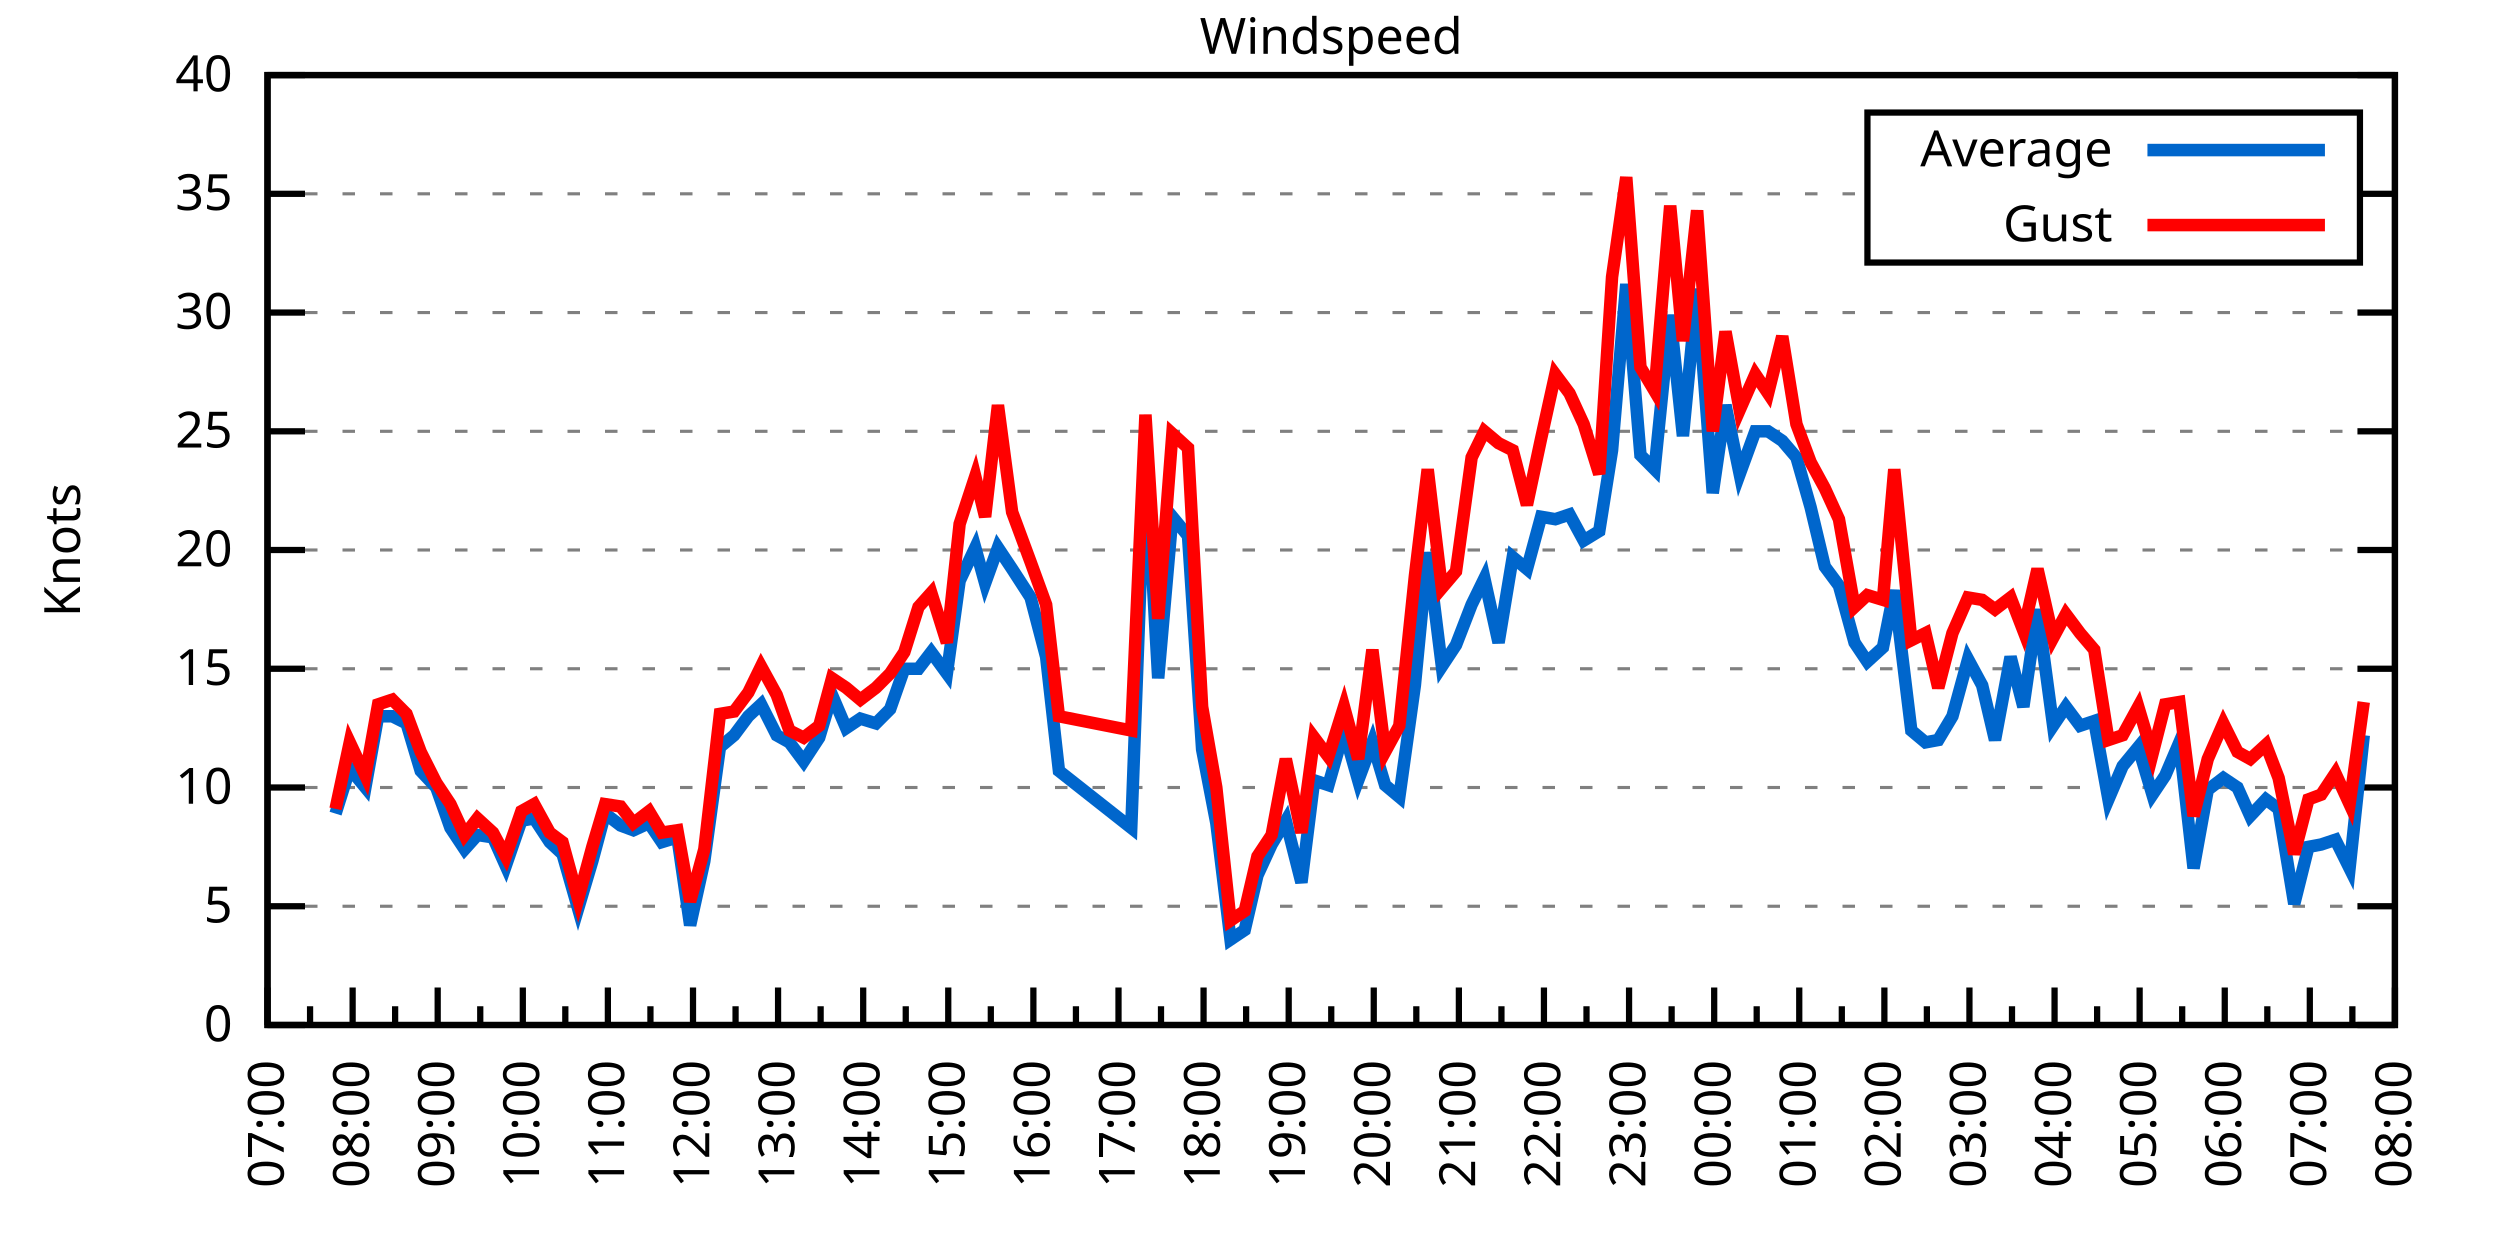
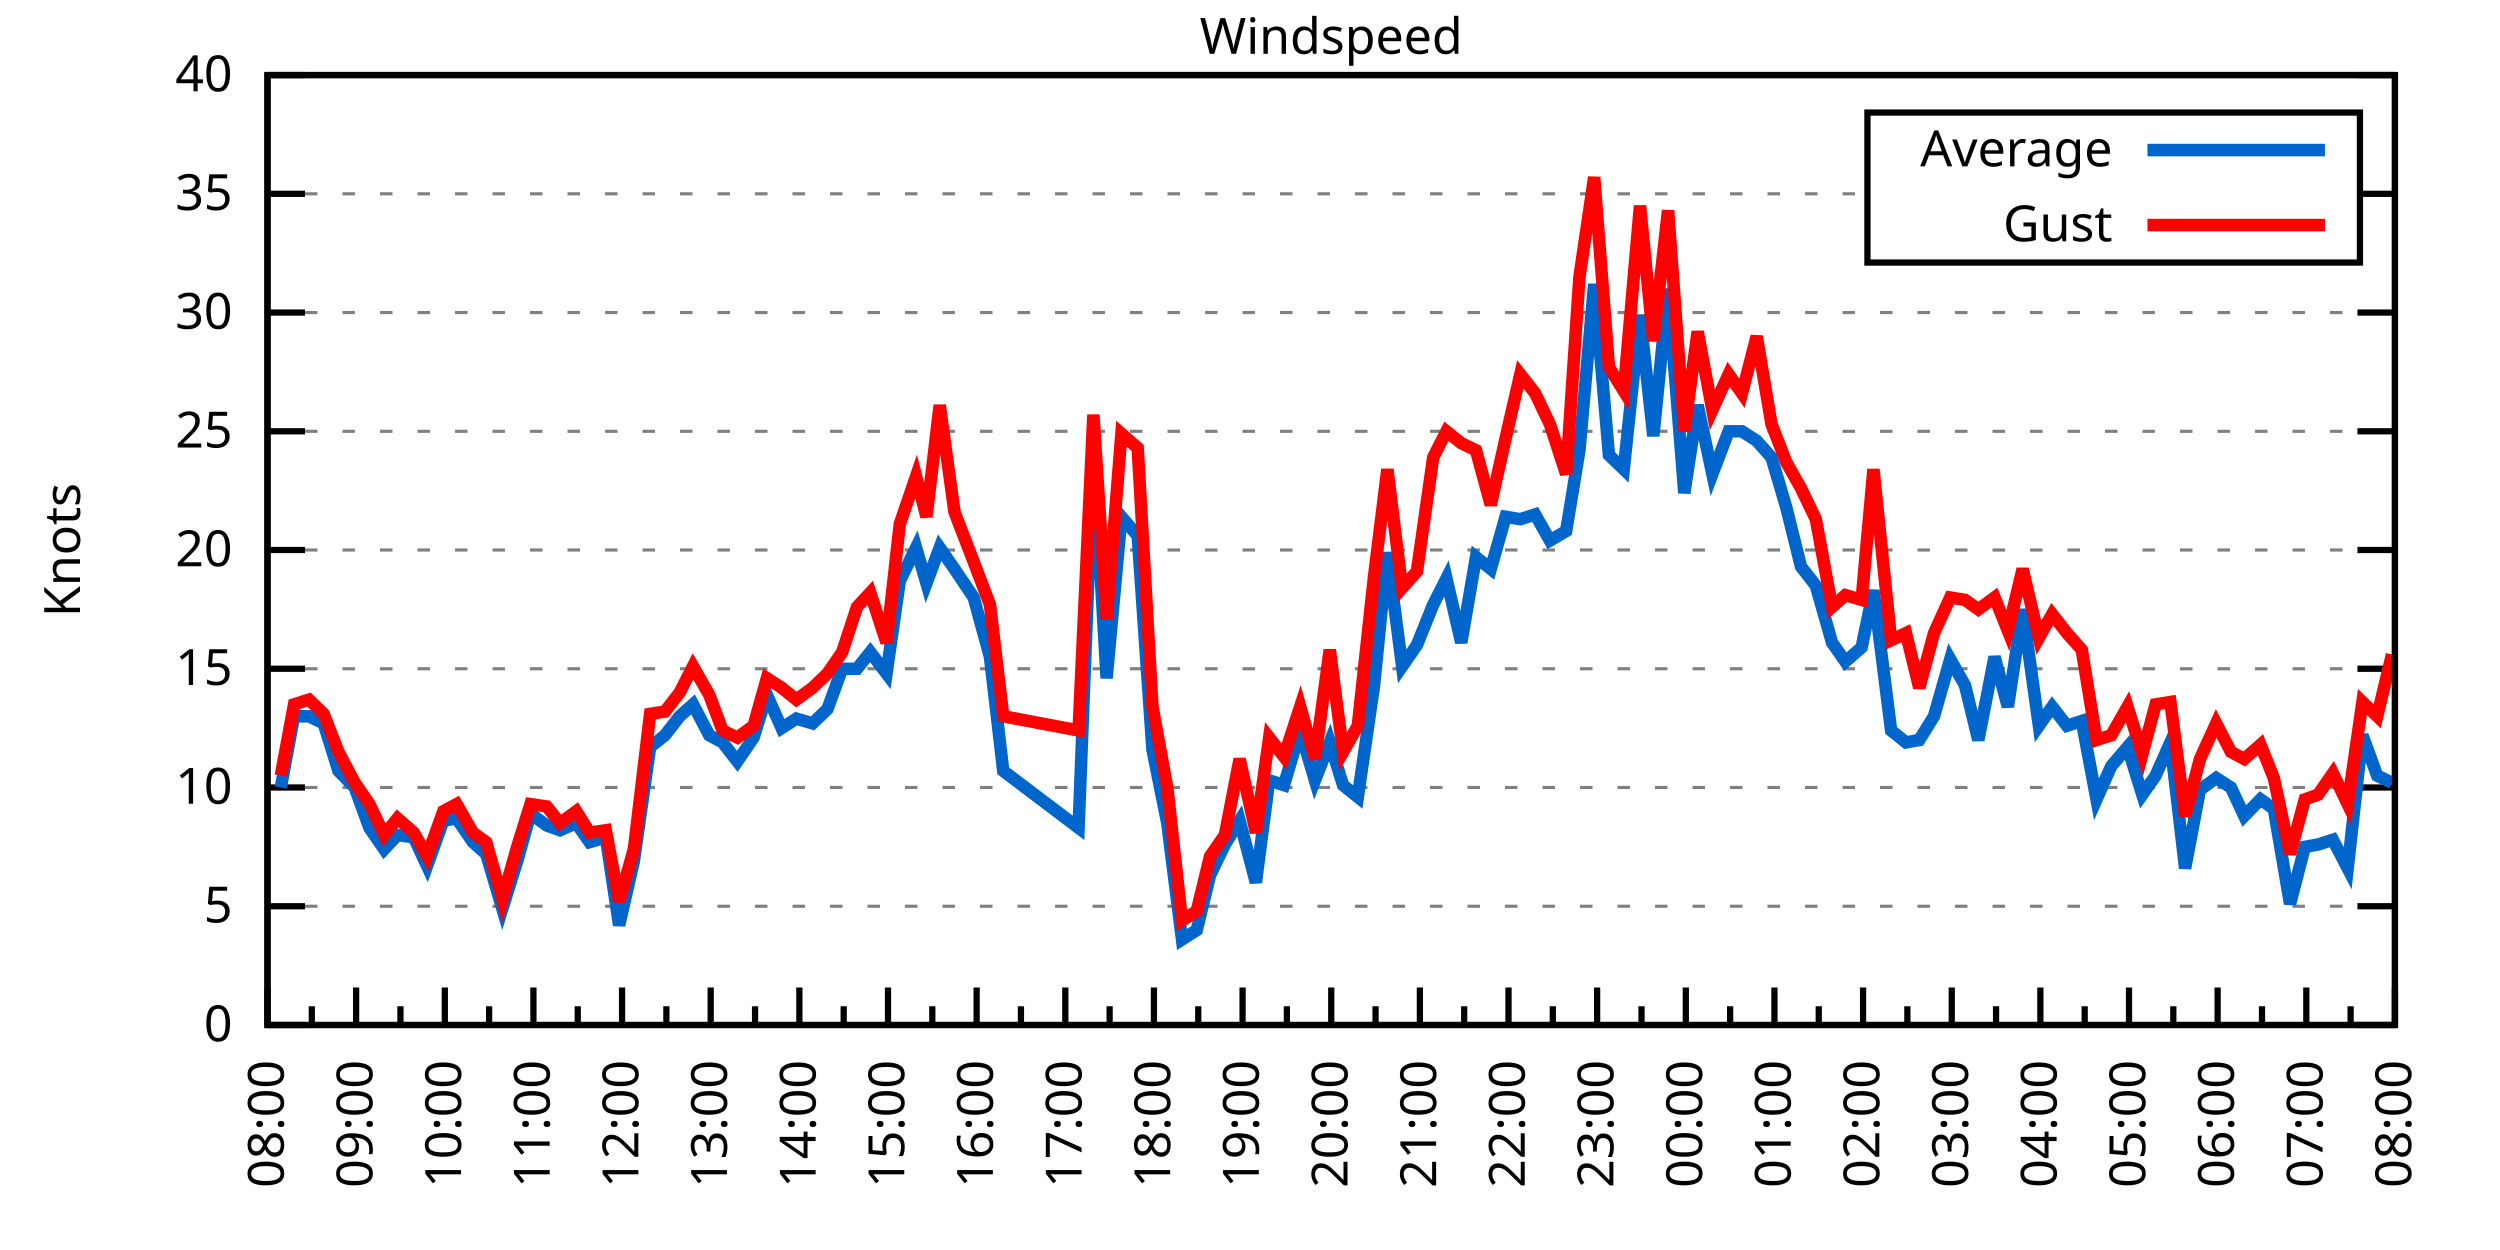
<svg xmlns="http://www.w3.org/2000/svg" xmlns:xlink="http://www.w3.org/1999/xlink" width="400" height="200" viewBox="0 0 400 200">
  <g id="gnuplot_canvas">
    <rect x="0" y="0" width="400" height="200" fill="none" />
    <defs>
      <circle id="gpDot" r="0.5" stroke-width="0.5" stroke="currentColor" />
      <path id="gpPt0" stroke-width="0.333" stroke="currentColor" d="M-1,0 h2 M0,-1 v2" />
      <path id="gpPt1" stroke-width="0.333" stroke="currentColor" d="M-1,-1 L1,1 M1,-1 L-1,1" />
      <path id="gpPt2" stroke-width="0.333" stroke="currentColor" d="M-1,0 L1,0 M0,-1 L0,1 M-1,-1 L1,1 M-1,1 L1,-1" />
      <rect id="gpPt3" stroke-width="0.333" stroke="currentColor" x="-1" y="-1" width="2" height="2" />
      <rect id="gpPt4" stroke-width="0.333" stroke="currentColor" fill="currentColor" x="-1" y="-1" width="2" height="2" />
      <circle id="gpPt5" stroke-width="0.333" stroke="currentColor" cx="0" cy="0" r="1" />
      <use xlink:href="#gpPt5" id="gpPt6" fill="currentColor" stroke="none" />
      <path id="gpPt7" stroke-width="0.333" stroke="currentColor" d="M0,-1.33 L-1.33,0.67 L1.33,0.67 z" />
      <use xlink:href="#gpPt7" id="gpPt8" fill="currentColor" stroke="none" />
      <use xlink:href="#gpPt7" id="gpPt9" stroke="currentColor" transform="rotate(180)" />
      <use xlink:href="#gpPt9" id="gpPt10" fill="currentColor" stroke="none" />
      <use xlink:href="#gpPt3" id="gpPt11" stroke="currentColor" transform="rotate(45)" />
      <use xlink:href="#gpPt11" id="gpPt12" fill="currentColor" stroke="none" />
      <path id="gpPt13" stroke-width="0.333" stroke="currentColor" d="M0,1.330 L1.265,0.411 L0.782,-1.067 L-0.782,-1.076 L-1.265,0.411 z" />
      <use xlink:href="#gpPt13" id="gpPt14" fill="currentColor" stroke="none" />
      <filter id="textbox" filterUnits="objectBoundingBox" x="0" y="0" height="1" width="1">
        <feFlood flood-color="white" flood-opacity="1" result="bgnd" />
        <feComposite in="SourceGraphic" in2="bgnd" operator="atop" />
      </filter>
      <filter id="greybox" filterUnits="objectBoundingBox" x="0" y="0" height="1" width="1">
        <feFlood flood-color="lightgrey" flood-opacity="1" result="grey" />
        <feComposite in="SourceGraphic" in2="grey" operator="atop" />
      </filter>
    </defs>
    <g fill="none" color="white" stroke="currentColor" stroke-width="1.00" stroke-linecap="butt" stroke-linejoin="miter">
</g>
    <g fill="none" color="black" stroke="currentColor" stroke-width="1.00" stroke-linecap="butt" stroke-linejoin="miter">
      <g stroke="none" shape-rendering="crispEdges">
        <polygon fill="rgb(255, 255, 255)" points="42.80,164.00 383.18,164.00 383.18,12.02 42.80,12.02 " />
      </g>
    </g>
    <g fill="none" color="black" stroke="currentColor" stroke-width="1.00" stroke-linecap="butt" stroke-linejoin="miter">
</g>
    <g fill="none" color="black" stroke="black" stroke-width="0.50" stroke-linecap="butt" stroke-linejoin="miter">
</g>
    <g fill="none" color="gray" stroke="currentColor" stroke-width="0.50" stroke-linecap="butt" stroke-linejoin="miter">
      <path stroke="gray" stroke-dasharray="2,4" class="gridline" d="M42.80,164.00 L383.19,164.00  " />
    </g>
    <g fill="none" color="gray" stroke="gray" stroke-width="1.00" stroke-linecap="butt" stroke-linejoin="miter">
</g>
    <g fill="none" color="black" stroke="currentColor" stroke-width="1.00" stroke-linecap="butt" stroke-linejoin="miter">
      <path stroke="black" d="M42.80,164.00 L48.80,164.00 M383.19,164.00 L377.19,164.00  " />
      <g transform="translate(37.20,166.60)" stroke="none" fill="black" font-family="Sans" font-size="8.00" text-anchor="end">
        <text>
          <tspan font-family="Sans"> 0</tspan>
        </text>
      </g>
    </g>
    <g fill="none" color="black" stroke="currentColor" stroke-width="1.00" stroke-linecap="butt" stroke-linejoin="miter">
</g>
    <g fill="none" color="black" stroke="black" stroke-width="0.50" stroke-linecap="butt" stroke-linejoin="miter">
</g>
    <g fill="none" color="gray" stroke="currentColor" stroke-width="0.50" stroke-linecap="butt" stroke-linejoin="miter">
      <path stroke="gray" stroke-dasharray="2,4" class="gridline" d="M42.80,145.00 L383.19,145.00  " />
    </g>
    <g fill="none" color="gray" stroke="gray" stroke-width="1.00" stroke-linecap="butt" stroke-linejoin="miter">
</g>
    <g fill="none" color="black" stroke="currentColor" stroke-width="1.00" stroke-linecap="butt" stroke-linejoin="miter">
      <path stroke="black" d="M42.80,145.00 L48.80,145.00 M383.19,145.00 L377.19,145.00  " />
      <g transform="translate(37.20,147.60)" stroke="none" fill="black" font-family="Sans" font-size="8.00" text-anchor="end">
        <text>
          <tspan font-family="Sans"> 5</tspan>
        </text>
      </g>
    </g>
    <g fill="none" color="black" stroke="currentColor" stroke-width="1.00" stroke-linecap="butt" stroke-linejoin="miter">
</g>
    <g fill="none" color="black" stroke="black" stroke-width="0.50" stroke-linecap="butt" stroke-linejoin="miter">
</g>
    <g fill="none" color="gray" stroke="currentColor" stroke-width="0.50" stroke-linecap="butt" stroke-linejoin="miter">
      <path stroke="gray" stroke-dasharray="2,4" class="gridline" d="M42.80,126.00 L383.19,126.00  " />
    </g>
    <g fill="none" color="gray" stroke="gray" stroke-width="1.00" stroke-linecap="butt" stroke-linejoin="miter">
</g>
    <g fill="none" color="black" stroke="currentColor" stroke-width="1.00" stroke-linecap="butt" stroke-linejoin="miter">
      <path stroke="black" d="M42.80,126.00 L48.80,126.00 M383.19,126.00 L377.19,126.00  " />
      <g transform="translate(37.20,128.60)" stroke="none" fill="black" font-family="Sans" font-size="8.00" text-anchor="end">
        <text>
          <tspan font-family="Sans"> 10</tspan>
        </text>
      </g>
    </g>
    <g fill="none" color="black" stroke="currentColor" stroke-width="1.00" stroke-linecap="butt" stroke-linejoin="miter">
</g>
    <g fill="none" color="black" stroke="black" stroke-width="0.50" stroke-linecap="butt" stroke-linejoin="miter">
</g>
    <g fill="none" color="gray" stroke="currentColor" stroke-width="0.50" stroke-linecap="butt" stroke-linejoin="miter">
      <path stroke="gray" stroke-dasharray="2,4" class="gridline" d="M42.80,107.00 L383.19,107.00  " />
    </g>
    <g fill="none" color="gray" stroke="gray" stroke-width="1.00" stroke-linecap="butt" stroke-linejoin="miter">
</g>
    <g fill="none" color="black" stroke="currentColor" stroke-width="1.00" stroke-linecap="butt" stroke-linejoin="miter">
      <path stroke="black" d="M42.80,107.00 L48.80,107.00 M383.19,107.00 L377.19,107.00  " />
      <g transform="translate(37.20,109.60)" stroke="none" fill="black" font-family="Sans" font-size="8.00" text-anchor="end">
        <text>
          <tspan font-family="Sans"> 15</tspan>
        </text>
      </g>
    </g>
    <g fill="none" color="black" stroke="currentColor" stroke-width="1.00" stroke-linecap="butt" stroke-linejoin="miter">
</g>
    <g fill="none" color="black" stroke="black" stroke-width="0.50" stroke-linecap="butt" stroke-linejoin="miter">
</g>
    <g fill="none" color="gray" stroke="currentColor" stroke-width="0.50" stroke-linecap="butt" stroke-linejoin="miter">
      <path stroke="gray" stroke-dasharray="2,4" class="gridline" d="M42.80,88.00 L383.19,88.00  " />
    </g>
    <g fill="none" color="gray" stroke="gray" stroke-width="1.00" stroke-linecap="butt" stroke-linejoin="miter">
</g>
    <g fill="none" color="black" stroke="currentColor" stroke-width="1.00" stroke-linecap="butt" stroke-linejoin="miter">
      <path stroke="black" d="M42.80,88.00 L48.80,88.00 M383.19,88.00 L377.19,88.00  " />
      <g transform="translate(37.20,90.60)" stroke="none" fill="black" font-family="Sans" font-size="8.00" text-anchor="end">
        <text>
          <tspan font-family="Sans"> 20</tspan>
        </text>
      </g>
    </g>
    <g fill="none" color="black" stroke="currentColor" stroke-width="1.00" stroke-linecap="butt" stroke-linejoin="miter">
</g>
    <g fill="none" color="black" stroke="black" stroke-width="0.50" stroke-linecap="butt" stroke-linejoin="miter">
</g>
    <g fill="none" color="gray" stroke="currentColor" stroke-width="0.50" stroke-linecap="butt" stroke-linejoin="miter">
      <path stroke="gray" stroke-dasharray="2,4" class="gridline" d="M42.80,69.01 L383.19,69.01  " />
    </g>
    <g fill="none" color="gray" stroke="gray" stroke-width="1.00" stroke-linecap="butt" stroke-linejoin="miter">
</g>
    <g fill="none" color="black" stroke="currentColor" stroke-width="1.00" stroke-linecap="butt" stroke-linejoin="miter">
      <path stroke="black" d="M42.80,69.01 L48.80,69.01 M383.19,69.01 L377.19,69.01  " />
      <g transform="translate(37.20,71.61)" stroke="none" fill="black" font-family="Sans" font-size="8.00" text-anchor="end">
        <text>
          <tspan font-family="Sans"> 25</tspan>
        </text>
      </g>
    </g>
    <g fill="none" color="black" stroke="currentColor" stroke-width="1.00" stroke-linecap="butt" stroke-linejoin="miter">
</g>
    <g fill="none" color="black" stroke="black" stroke-width="0.50" stroke-linecap="butt" stroke-linejoin="miter">
</g>
    <g fill="none" color="gray" stroke="currentColor" stroke-width="0.50" stroke-linecap="butt" stroke-linejoin="miter">
      <path stroke="gray" stroke-dasharray="2,4" class="gridline" d="M42.80,50.01 L383.19,50.01  " />
    </g>
    <g fill="none" color="gray" stroke="gray" stroke-width="1.00" stroke-linecap="butt" stroke-linejoin="miter">
</g>
    <g fill="none" color="black" stroke="currentColor" stroke-width="1.00" stroke-linecap="butt" stroke-linejoin="miter">
      <path stroke="black" d="M42.80,50.01 L48.80,50.01 M383.19,50.01 L377.19,50.01  " />
      <g transform="translate(37.20,52.61)" stroke="none" fill="black" font-family="Sans" font-size="8.00" text-anchor="end">
        <text>
          <tspan font-family="Sans"> 30</tspan>
        </text>
      </g>
    </g>
    <g fill="none" color="black" stroke="currentColor" stroke-width="1.00" stroke-linecap="butt" stroke-linejoin="miter">
</g>
    <g fill="none" color="black" stroke="black" stroke-width="0.50" stroke-linecap="butt" stroke-linejoin="miter">
</g>
    <g fill="none" color="gray" stroke="currentColor" stroke-width="0.50" stroke-linecap="butt" stroke-linejoin="miter">
      <path stroke="gray" stroke-dasharray="2,4" class="gridline" d="M42.80,31.01 L298.79,31.01 M377.59,31.01 L383.19,31.01  " />
    </g>
    <g fill="none" color="gray" stroke="gray" stroke-width="1.00" stroke-linecap="butt" stroke-linejoin="miter">
</g>
    <g fill="none" color="black" stroke="currentColor" stroke-width="1.00" stroke-linecap="butt" stroke-linejoin="miter">
      <path stroke="black" d="M42.80,31.01 L48.80,31.01 M383.19,31.01 L377.19,31.01  " />
      <g transform="translate(37.20,33.61)" stroke="none" fill="black" font-family="Sans" font-size="8.00" text-anchor="end">
        <text>
          <tspan font-family="Sans"> 35</tspan>
        </text>
      </g>
    </g>
    <g fill="none" color="black" stroke="currentColor" stroke-width="1.00" stroke-linecap="butt" stroke-linejoin="miter">
</g>
    <g fill="none" color="black" stroke="black" stroke-width="0.50" stroke-linecap="butt" stroke-linejoin="miter">
</g>
    <g fill="none" color="gray" stroke="currentColor" stroke-width="0.50" stroke-linecap="butt" stroke-linejoin="miter">
      <path stroke="gray" stroke-dasharray="2,4" class="gridline" d="M42.80,12.01 L383.19,12.01  " />
    </g>
    <g fill="none" color="gray" stroke="gray" stroke-width="1.00" stroke-linecap="butt" stroke-linejoin="miter">
</g>
    <g fill="none" color="black" stroke="currentColor" stroke-width="1.00" stroke-linecap="butt" stroke-linejoin="miter">
      <path stroke="black" d="M42.80,12.01 L48.80,12.01 M383.19,12.01 L377.19,12.01  " />
      <g transform="translate(37.20,14.61)" stroke="none" fill="black" font-family="Sans" font-size="8.00" text-anchor="end">
        <text>
          <tspan font-family="Sans"> 40</tspan>
        </text>
      </g>
    </g>
    <g fill="none" color="black" stroke="currentColor" stroke-width="1.00" stroke-linecap="butt" stroke-linejoin="miter">
      <path stroke="black" d="M42.80,164.00 L42.80,158.00  " />
      <g transform="translate(45.40,169.60) rotate(270)" stroke="none" fill="black" font-family="Sans" font-size="8.00" text-anchor="end">
        <text>
+           <tspan font-family="Sans">08:00</tspan>
+         </text>
+       </g>
+     </g>
+     <g fill="none" color="black" stroke="currentColor" stroke-width="1.00" stroke-linecap="butt" stroke-linejoin="miter">
+       <path stroke="black" d="M49.89,164.00 L49.89,161.00 M56.98,164.00 L56.98,158.00  " />
+       <g transform="translate(59.58,169.60) rotate(270)" stroke="none" fill="black" font-family="Sans" font-size="8.00" text-anchor="end">
+         <text>
+           <tspan font-family="Sans">09:00</tspan>
+         </text>
+       </g>
+     </g>
+     <g fill="none" color="black" stroke="currentColor" stroke-width="1.00" stroke-linecap="butt" stroke-linejoin="miter">
+       <path stroke="black" d="M64.07,164.00 L64.07,161.00 M71.17,164.00 L71.17,158.00  " />
+       <g transform="translate(73.77,169.60) rotate(270)" stroke="none" fill="black" font-family="Sans" font-size="8.00" text-anchor="end">
+         <text>
+           <tspan font-family="Sans">10:00</tspan>
+         </text>
+       </g>
+     </g>
+     <g fill="none" color="black" stroke="currentColor" stroke-width="1.00" stroke-linecap="butt" stroke-linejoin="miter">
+       <path stroke="black" d="M78.26,164.00 L78.26,161.00 M85.35,164.00 L85.35,158.00  " />
+       <g transform="translate(87.95,169.60) rotate(270)" stroke="none" fill="black" font-family="Sans" font-size="8.00" text-anchor="end">
+         <text>
+           <tspan font-family="Sans">11:00</tspan>
+         </text>
+       </g>
+     </g>
+     <g fill="none" color="black" stroke="currentColor" stroke-width="1.00" stroke-linecap="butt" stroke-linejoin="miter">
+       <path stroke="black" d="M92.44,164.00 L92.44,161.00 M99.53,164.00 L99.53,158.00  " />
+       <g transform="translate(102.13,169.60) rotate(270)" stroke="none" fill="black" font-family="Sans" font-size="8.00" text-anchor="end">
+         <text>
+           <tspan font-family="Sans">12:00</tspan>
+         </text>
+       </g>
+     </g>
+     <g fill="none" color="black" stroke="currentColor" stroke-width="1.00" stroke-linecap="butt" stroke-linejoin="miter">
+       <path stroke="black" d="M106.62,164.00 L106.62,161.00 M113.71,164.00 L113.71,158.00  " />
+       <g transform="translate(116.31,169.60) rotate(270)" stroke="none" fill="black" font-family="Sans" font-size="8.00" text-anchor="end">
+         <text>
+           <tspan font-family="Sans">13:00</tspan>
+         </text>
+       </g>
+     </g>
+     <g fill="none" color="black" stroke="currentColor" stroke-width="1.00" stroke-linecap="butt" stroke-linejoin="miter">
+       <path stroke="black" d="M120.81,164.00 L120.81,161.00 M127.90,164.00 L127.90,158.00  " />
+       <g transform="translate(130.50,169.60) rotate(270)" stroke="none" fill="black" font-family="Sans" font-size="8.00" text-anchor="end">
+         <text>
+           <tspan font-family="Sans">14:00</tspan>
+         </text>
+       </g>
+     </g>
+     <g fill="none" color="black" stroke="currentColor" stroke-width="1.00" stroke-linecap="butt" stroke-linejoin="miter">
+       <path stroke="black" d="M134.99,164.00 L134.99,161.00 M142.08,164.00 L142.08,158.00  " />
+       <g transform="translate(144.68,169.60) rotate(270)" stroke="none" fill="black" font-family="Sans" font-size="8.00" text-anchor="end">
+         <text>
+           <tspan font-family="Sans">15:00</tspan>
+         </text>
+       </g>
+     </g>
+     <g fill="none" color="black" stroke="currentColor" stroke-width="1.00" stroke-linecap="butt" stroke-linejoin="miter">
+       <path stroke="black" d="M149.17,164.00 L149.17,161.00 M156.26,164.00 L156.26,158.00  " />
+       <g transform="translate(158.86,169.60) rotate(270)" stroke="none" fill="black" font-family="Sans" font-size="8.00" text-anchor="end">
+         <text>
+           <tspan font-family="Sans">16:00</tspan>
+         </text>
+       </g>
+     </g>
+     <g fill="none" color="black" stroke="currentColor" stroke-width="1.00" stroke-linecap="butt" stroke-linejoin="miter">
+       <path stroke="black" d="M163.35,164.00 L163.35,161.00 M170.45,164.00 L170.45,158.00  " />
+       <g transform="translate(173.05,169.60) rotate(270)" stroke="none" fill="black" font-family="Sans" font-size="8.00" text-anchor="end">
+         <text>
+           <tspan font-family="Sans">17:00</tspan>
+         </text>
+       </g>
+     </g>
+     <g fill="none" color="black" stroke="currentColor" stroke-width="1.00" stroke-linecap="butt" stroke-linejoin="miter">
+       <path stroke="black" d="M177.54,164.00 L177.54,161.00 M184.63,164.00 L184.63,158.00  " />
+       <g transform="translate(187.23,169.60) rotate(270)" stroke="none" fill="black" font-family="Sans" font-size="8.00" text-anchor="end">
+         <text>
+           <tspan font-family="Sans">18:00</tspan>
+         </text>
+       </g>
+     </g>
+     <g fill="none" color="black" stroke="currentColor" stroke-width="1.00" stroke-linecap="butt" stroke-linejoin="miter">
+       <path stroke="black" d="M191.72,164.00 L191.72,161.00 M198.81,164.00 L198.81,158.00  " />
+       <g transform="translate(201.41,169.60) rotate(270)" stroke="none" fill="black" font-family="Sans" font-size="8.00" text-anchor="end">
+         <text>
+           <tspan font-family="Sans">19:00</tspan>
+         </text>
+       </g>
+     </g>
+     <g fill="none" color="black" stroke="currentColor" stroke-width="1.00" stroke-linecap="butt" stroke-linejoin="miter">
+       <path stroke="black" d="M205.90,164.00 L205.90,161.00 M213.00,164.00 L213.00,158.00  " />
+       <g transform="translate(215.60,169.60) rotate(270)" stroke="none" fill="black" font-family="Sans" font-size="8.00" text-anchor="end">
+         <text>
+           <tspan font-family="Sans">20:00</tspan>
+         </text>
+       </g>
+     </g>
+     <g fill="none" color="black" stroke="currentColor" stroke-width="1.00" stroke-linecap="butt" stroke-linejoin="miter">
+       <path stroke="black" d="M220.09,164.00 L220.09,161.00 M227.18,164.00 L227.18,158.00  " />
+       <g transform="translate(229.78,169.60) rotate(270)" stroke="none" fill="black" font-family="Sans" font-size="8.00" text-anchor="end">
+         <text>
+           <tspan font-family="Sans">21:00</tspan>
+         </text>
+       </g>
+     </g>
+     <g fill="none" color="black" stroke="currentColor" stroke-width="1.00" stroke-linecap="butt" stroke-linejoin="miter">
+       <path stroke="black" d="M234.27,164.00 L234.27,161.00 M241.36,164.00 L241.36,158.00  " />
+       <g transform="translate(243.96,169.60) rotate(270)" stroke="none" fill="black" font-family="Sans" font-size="8.00" text-anchor="end">
+         <text>
+           <tspan font-family="Sans">22:00</tspan>
+         </text>
+       </g>
+     </g>
+     <g fill="none" color="black" stroke="currentColor" stroke-width="1.00" stroke-linecap="butt" stroke-linejoin="miter">
+       <path stroke="black" d="M248.45,164.00 L248.45,161.00 M255.54,164.00 L255.54,158.00  " />
+       <g transform="translate(258.14,169.60) rotate(270)" stroke="none" fill="black" font-family="Sans" font-size="8.00" text-anchor="end">
+         <text>
+           <tspan font-family="Sans">23:00</tspan>
+         </text>
+       </g>
+     </g>
+     <g fill="none" color="black" stroke="currentColor" stroke-width="1.00" stroke-linecap="butt" stroke-linejoin="miter">
+       <path stroke="black" d="M262.64,164.00 L262.64,161.00 M269.73,164.00 L269.73,158.00  " />
+       <g transform="translate(272.33,169.60) rotate(270)" stroke="none" fill="black" font-family="Sans" font-size="8.00" text-anchor="end">
+         <text>
+           <tspan font-family="Sans">00:00</tspan>
+         </text>
+       </g>
+     </g>
+     <g fill="none" color="black" stroke="currentColor" stroke-width="1.00" stroke-linecap="butt" stroke-linejoin="miter">
+       <path stroke="black" d="M276.82,164.00 L276.82,161.00 M283.91,164.00 L283.91,158.00  " />
+       <g transform="translate(286.51,169.60) rotate(270)" stroke="none" fill="black" font-family="Sans" font-size="8.00" text-anchor="end">
+         <text>
+           <tspan font-family="Sans">01:00</tspan>
+         </text>
+       </g>
+     </g>
+     <g fill="none" color="black" stroke="currentColor" stroke-width="1.00" stroke-linecap="butt" stroke-linejoin="miter">
+       <path stroke="black" d="M291.00,164.00 L291.00,161.00 M298.09,164.00 L298.09,158.00  " />
+       <g transform="translate(300.69,169.60) rotate(270)" stroke="none" fill="black" font-family="Sans" font-size="8.00" text-anchor="end">
+         <text>
+           <tspan font-family="Sans">02:00</tspan>
+         </text>
+       </g>
+     </g>
+     <g fill="none" color="black" stroke="currentColor" stroke-width="1.00" stroke-linecap="butt" stroke-linejoin="miter">
+       <path stroke="black" d="M305.18,164.00 L305.18,161.00 M312.28,164.00 L312.28,158.00  " />
+       <g transform="translate(314.88,169.60) rotate(270)" stroke="none" fill="black" font-family="Sans" font-size="8.00" text-anchor="end">
+         <text>
+           <tspan font-family="Sans">03:00</tspan>
+         </text>
+       </g>
+     </g>
+     <g fill="none" color="black" stroke="currentColor" stroke-width="1.00" stroke-linecap="butt" stroke-linejoin="miter">
+       <path stroke="black" d="M319.37,164.00 L319.37,161.00 M326.46,164.00 L326.46,158.00  " />
+       <g transform="translate(329.06,169.60) rotate(270)" stroke="none" fill="black" font-family="Sans" font-size="8.00" text-anchor="end">
+         <text>
+           <tspan font-family="Sans">04:00</tspan>
+         </text>
+       </g>
+     </g>
+     <g fill="none" color="black" stroke="currentColor" stroke-width="1.00" stroke-linecap="butt" stroke-linejoin="miter">
+       <path stroke="black" d="M333.55,164.00 L333.55,161.00 M340.64,164.00 L340.64,158.00  " />
+       <g transform="translate(343.24,169.60) rotate(270)" stroke="none" fill="black" font-family="Sans" font-size="8.00" text-anchor="end">
+         <text>
+           <tspan font-family="Sans">05:00</tspan>
+         </text>
+       </g>
+     </g>
+     <g fill="none" color="black" stroke="currentColor" stroke-width="1.00" stroke-linecap="butt" stroke-linejoin="miter">
+       <path stroke="black" d="M347.73,164.00 L347.73,161.00 M354.82,164.00 L354.82,158.00  " />
+       <g transform="translate(357.42,169.60) rotate(270)" stroke="none" fill="black" font-family="Sans" font-size="8.00" text-anchor="end">
+         <text>
+           <tspan font-family="Sans">06:00</tspan>
+         </text>
+       </g>
+     </g>
+     <g fill="none" color="black" stroke="currentColor" stroke-width="1.00" stroke-linecap="butt" stroke-linejoin="miter">
+       <path stroke="black" d="M361.92,164.00 L361.92,161.00 M369.01,164.00 L369.01,158.00  " />
+       <g transform="translate(371.61,169.60) rotate(270)" stroke="none" fill="black" font-family="Sans" font-size="8.00" text-anchor="end">
+         <text>
          <tspan font-family="Sans">07:00</tspan>
        </text>
      </g>
    </g>
    <g fill="none" color="black" stroke="currentColor" stroke-width="1.00" stroke-linecap="butt" stroke-linejoin="miter">
-       <path stroke="black" d="M49.61,164.00 L49.61,161.00 M56.42,164.00 L56.42,158.00  " />
-       <g transform="translate(59.02,169.60) rotate(270)" stroke="none" fill="black" font-family="Sans" font-size="8.00" text-anchor="end">
-         <text>
-           <tspan font-family="Sans">08:00</tspan>
-         </text>
-       </g>
-     </g>
-     <g fill="none" color="black" stroke="currentColor" stroke-width="1.00" stroke-linecap="butt" stroke-linejoin="miter">
-       <path stroke="black" d="M63.22,164.00 L63.22,161.00 M70.03,164.00 L70.03,158.00  " />
-       <g transform="translate(72.63,169.60) rotate(270)" stroke="none" fill="black" font-family="Sans" font-size="8.00" text-anchor="end">
-         <text>
-           <tspan font-family="Sans">09:00</tspan>
-         </text>
-       </g>
-     </g>
-     <g fill="none" color="black" stroke="currentColor" stroke-width="1.00" stroke-linecap="butt" stroke-linejoin="miter">
-       <path stroke="black" d="M76.84,164.00 L76.84,161.00 M83.65,164.00 L83.65,158.00  " />
-       <g transform="translate(86.25,169.60) rotate(270)" stroke="none" fill="black" font-family="Sans" font-size="8.00" text-anchor="end">
-         <text>
-           <tspan font-family="Sans">10:00</tspan>
-         </text>
-       </g>
-     </g>
-     <g fill="none" color="black" stroke="currentColor" stroke-width="1.00" stroke-linecap="butt" stroke-linejoin="miter">
-       <path stroke="black" d="M90.45,164.00 L90.45,161.00 M97.26,164.00 L97.26,158.00  " />
-       <g transform="translate(99.86,169.60) rotate(270)" stroke="none" fill="black" font-family="Sans" font-size="8.00" text-anchor="end">
-         <text>
-           <tspan font-family="Sans">11:00</tspan>
-         </text>
-       </g>
-     </g>
-     <g fill="none" color="black" stroke="currentColor" stroke-width="1.00" stroke-linecap="butt" stroke-linejoin="miter">
-       <path stroke="black" d="M104.07,164.00 L104.07,161.00 M110.88,164.00 L110.88,158.00  " />
-       <g transform="translate(113.48,169.60) rotate(270)" stroke="none" fill="black" font-family="Sans" font-size="8.00" text-anchor="end">
-         <text>
-           <tspan font-family="Sans">12:00</tspan>
-         </text>
-       </g>
-     </g>
-     <g fill="none" color="black" stroke="currentColor" stroke-width="1.00" stroke-linecap="butt" stroke-linejoin="miter">
-       <path stroke="black" d="M117.69,164.00 L117.69,161.00 M124.49,164.00 L124.49,158.00  " />
-       <g transform="translate(127.09,169.60) rotate(270)" stroke="none" fill="black" font-family="Sans" font-size="8.00" text-anchor="end">
-         <text>
-           <tspan font-family="Sans">13:00</tspan>
-         </text>
-       </g>
-     </g>
-     <g fill="none" color="black" stroke="currentColor" stroke-width="1.00" stroke-linecap="butt" stroke-linejoin="miter">
-       <path stroke="black" d="M131.30,164.00 L131.30,161.00 M138.11,164.00 L138.11,158.00  " />
-       <g transform="translate(140.71,169.60) rotate(270)" stroke="none" fill="black" font-family="Sans" font-size="8.00" text-anchor="end">
-         <text>
-           <tspan font-family="Sans">14:00</tspan>
-         </text>
-       </g>
-     </g>
-     <g fill="none" color="black" stroke="currentColor" stroke-width="1.00" stroke-linecap="butt" stroke-linejoin="miter">
-       <path stroke="black" d="M144.92,164.00 L144.92,161.00 M151.72,164.00 L151.72,158.00  " />
-       <g transform="translate(154.32,169.60) rotate(270)" stroke="none" fill="black" font-family="Sans" font-size="8.00" text-anchor="end">
-         <text>
-           <tspan font-family="Sans">15:00</tspan>
-         </text>
-       </g>
-     </g>
-     <g fill="none" color="black" stroke="currentColor" stroke-width="1.00" stroke-linecap="butt" stroke-linejoin="miter">
-       <path stroke="black" d="M158.53,164.00 L158.53,161.00 M165.34,164.00 L165.34,158.00  " />
-       <g transform="translate(167.94,169.60) rotate(270)" stroke="none" fill="black" font-family="Sans" font-size="8.00" text-anchor="end">
-         <text>
-           <tspan font-family="Sans">16:00</tspan>
-         </text>
-       </g>
-     </g>
-     <g fill="none" color="black" stroke="currentColor" stroke-width="1.00" stroke-linecap="butt" stroke-linejoin="miter">
-       <path stroke="black" d="M172.15,164.00 L172.15,161.00 M178.96,164.00 L178.96,158.00  " />
-       <g transform="translate(181.56,169.60) rotate(270)" stroke="none" fill="black" font-family="Sans" font-size="8.00" text-anchor="end">
-         <text>
-           <tspan font-family="Sans">17:00</tspan>
-         </text>
-       </g>
-     </g>
-     <g fill="none" color="black" stroke="currentColor" stroke-width="1.00" stroke-linecap="butt" stroke-linejoin="miter">
-       <path stroke="black" d="M185.76,164.00 L185.76,161.00 M192.57,164.00 L192.57,158.00  " />
-       <g transform="translate(195.17,169.60) rotate(270)" stroke="none" fill="black" font-family="Sans" font-size="8.00" text-anchor="end">
-         <text>
-           <tspan font-family="Sans">18:00</tspan>
-         </text>
-       </g>
-     </g>
-     <g fill="none" color="black" stroke="currentColor" stroke-width="1.00" stroke-linecap="butt" stroke-linejoin="miter">
-       <path stroke="black" d="M199.38,164.00 L199.38,161.00 M206.19,164.00 L206.19,158.00  " />
-       <g transform="translate(208.79,169.60) rotate(270)" stroke="none" fill="black" font-family="Sans" font-size="8.00" text-anchor="end">
-         <text>
-           <tspan font-family="Sans">19:00</tspan>
-         </text>
-       </g>
-     </g>
-     <g fill="none" color="black" stroke="currentColor" stroke-width="1.00" stroke-linecap="butt" stroke-linejoin="miter">
-       <path stroke="black" d="M213.00,164.00 L213.00,161.00 M219.80,164.00 L219.80,158.00  " />
-       <g transform="translate(222.40,169.60) rotate(270)" stroke="none" fill="black" font-family="Sans" font-size="8.00" text-anchor="end">
-         <text>
-           <tspan font-family="Sans">20:00</tspan>
-         </text>
-       </g>
-     </g>
-     <g fill="none" color="black" stroke="currentColor" stroke-width="1.00" stroke-linecap="butt" stroke-linejoin="miter">
-       <path stroke="black" d="M226.61,164.00 L226.61,161.00 M233.42,164.00 L233.42,158.00  " />
-       <g transform="translate(236.02,169.60) rotate(270)" stroke="none" fill="black" font-family="Sans" font-size="8.00" text-anchor="end">
-         <text>
-           <tspan font-family="Sans">21:00</tspan>
-         </text>
-       </g>
-     </g>
-     <g fill="none" color="black" stroke="currentColor" stroke-width="1.00" stroke-linecap="butt" stroke-linejoin="miter">
-       <path stroke="black" d="M240.23,164.00 L240.23,161.00 M247.03,164.00 L247.03,158.00  " />
-       <g transform="translate(249.63,169.60) rotate(270)" stroke="none" fill="black" font-family="Sans" font-size="8.00" text-anchor="end">
-         <text>
-           <tspan font-family="Sans">22:00</tspan>
-         </text>
-       </g>
-     </g>
-     <g fill="none" color="black" stroke="currentColor" stroke-width="1.00" stroke-linecap="butt" stroke-linejoin="miter">
-       <path stroke="black" d="M253.84,164.00 L253.84,161.00 M260.65,164.00 L260.65,158.00  " />
-       <g transform="translate(263.25,169.60) rotate(270)" stroke="none" fill="black" font-family="Sans" font-size="8.00" text-anchor="end">
-         <text>
-           <tspan font-family="Sans">23:00</tspan>
-         </text>
-       </g>
-     </g>
-     <g fill="none" color="black" stroke="currentColor" stroke-width="1.00" stroke-linecap="butt" stroke-linejoin="miter">
-       <path stroke="black" d="M267.46,164.00 L267.46,161.00 M274.27,164.00 L274.27,158.00  " />
-       <g transform="translate(276.87,169.60) rotate(270)" stroke="none" fill="black" font-family="Sans" font-size="8.00" text-anchor="end">
-         <text>
-           <tspan font-family="Sans">00:00</tspan>
-         </text>
-       </g>
-     </g>
-     <g fill="none" color="black" stroke="currentColor" stroke-width="1.00" stroke-linecap="butt" stroke-linejoin="miter">
-       <path stroke="black" d="M281.07,164.00 L281.07,161.00 M287.88,164.00 L287.88,158.00  " />
-       <g transform="translate(290.48,169.60) rotate(270)" stroke="none" fill="black" font-family="Sans" font-size="8.00" text-anchor="end">
-         <text>
-           <tspan font-family="Sans">01:00</tspan>
-         </text>
-       </g>
-     </g>
-     <g fill="none" color="black" stroke="currentColor" stroke-width="1.00" stroke-linecap="butt" stroke-linejoin="miter">
-       <path stroke="black" d="M294.69,164.00 L294.69,161.00 M301.50,164.00 L301.50,158.00  " />
-       <g transform="translate(304.10,169.60) rotate(270)" stroke="none" fill="black" font-family="Sans" font-size="8.00" text-anchor="end">
-         <text>
-           <tspan font-family="Sans">02:00</tspan>
-         </text>
-       </g>
-     </g>
-     <g fill="none" color="black" stroke="currentColor" stroke-width="1.00" stroke-linecap="butt" stroke-linejoin="miter">
-       <path stroke="black" d="M308.30,164.00 L308.30,161.00 M315.11,164.00 L315.11,158.00  " />
-       <g transform="translate(317.71,169.60) rotate(270)" stroke="none" fill="black" font-family="Sans" font-size="8.00" text-anchor="end">
-         <text>
-           <tspan font-family="Sans">03:00</tspan>
-         </text>
-       </g>
-     </g>
-     <g fill="none" color="black" stroke="currentColor" stroke-width="1.00" stroke-linecap="butt" stroke-linejoin="miter">
-       <path stroke="black" d="M321.92,164.00 L321.92,161.00 M328.73,164.00 L328.73,158.00  " />
-       <g transform="translate(331.33,169.60) rotate(270)" stroke="none" fill="black" font-family="Sans" font-size="8.00" text-anchor="end">
-         <text>
-           <tspan font-family="Sans">04:00</tspan>
-         </text>
-       </g>
-     </g>
-     <g fill="none" color="black" stroke="currentColor" stroke-width="1.00" stroke-linecap="butt" stroke-linejoin="miter">
-       <path stroke="black" d="M335.54,164.00 L335.54,161.00 M342.34,164.00 L342.34,158.00  " />
-       <g transform="translate(344.94,169.60) rotate(270)" stroke="none" fill="black" font-family="Sans" font-size="8.00" text-anchor="end">
-         <text>
-           <tspan font-family="Sans">05:00</tspan>
-         </text>
-       </g>
-     </g>
-     <g fill="none" color="black" stroke="currentColor" stroke-width="1.00" stroke-linecap="butt" stroke-linejoin="miter">
-       <path stroke="black" d="M349.15,164.00 L349.15,161.00 M355.96,164.00 L355.96,158.00  " />
-       <g transform="translate(358.56,169.60) rotate(270)" stroke="none" fill="black" font-family="Sans" font-size="8.00" text-anchor="end">
-         <text>
-           <tspan font-family="Sans">06:00</tspan>
-         </text>
-       </g>
-     </g>
-     <g fill="none" color="black" stroke="currentColor" stroke-width="1.00" stroke-linecap="butt" stroke-linejoin="miter">
-       <path stroke="black" d="M362.77,164.00 L362.77,161.00 M369.57,164.00 L369.57,158.00  " />
-       <g transform="translate(372.17,169.60) rotate(270)" stroke="none" fill="black" font-family="Sans" font-size="8.00" text-anchor="end">
-         <text>
-           <tspan font-family="Sans">07:00</tspan>
-         </text>
-       </g>
-     </g>
-     <g fill="none" color="black" stroke="currentColor" stroke-width="1.00" stroke-linecap="butt" stroke-linejoin="miter">
-       <path stroke="black" d="M376.38,164.00 L376.38,161.00 M383.19,164.00 L383.19,158.00  " />
+       <path stroke="black" d="M376.10,164.00 L376.10,161.00 M383.19,164.00 L383.19,158.00  " />
      <g transform="translate(385.79,169.60) rotate(270)" stroke="none" fill="black" font-family="Sans" font-size="8.00" text-anchor="end">
        <text>
          <tspan font-family="Sans">08:00</tspan>
        </text>
      </g>
    </g>
    <g fill="none" color="black" stroke="currentColor" stroke-width="1.00" stroke-linecap="butt" stroke-linejoin="miter">
</g>
    <g fill="none" color="black" stroke="currentColor" stroke-width="1.00" stroke-linecap="butt" stroke-linejoin="miter">
      <path stroke="black" d="M42.80,12.01 L42.80,164.00 L383.19,164.00 L383.19,12.01 L42.80,12.01 Z  " />
    </g>
    <g fill="none" color="black" stroke="currentColor" stroke-width="1.00" stroke-linecap="butt" stroke-linejoin="miter">
      <g transform="translate(12.80,88.01) rotate(270)" stroke="none" fill="black" font-family="Sans" font-size="8.00" text-anchor="middle">
        <text>
          <tspan font-family="Sans">Knots</tspan>
        </text>
      </g>
    </g>
    <g fill="none" color="black" stroke="currentColor" stroke-width="1.00" stroke-linecap="butt" stroke-linejoin="miter">
</g>
    <g fill="none" color="black" stroke="currentColor" stroke-width="1.00" stroke-linecap="butt" stroke-linejoin="miter">
      <path stroke="black" d="M298.79,42.01 L298.79,18.01 L377.59,18.01 L377.59,42.01 L298.79,42.01 Z  " />
    </g>
    <g id="Windspeed_plot_1">
      <g fill="none" color="white" stroke="black" stroke-width="2.00" stroke-linecap="butt" stroke-linejoin="miter">
</g>
      <g fill="none" color="black" stroke="currentColor" stroke-width="2.00" stroke-linecap="butt" stroke-linejoin="miter">
        <g transform="translate(337.99,26.61)" stroke="none" fill="black" font-family="Sans" font-size="8.00" text-anchor="end">
          <text>
            <tspan font-family="Sans">Average</tspan>
          </text>
        </g>
      </g>
      <g fill="none" color="black" stroke="currentColor" stroke-width="2.00" stroke-linecap="butt" stroke-linejoin="miter">
-         <path stroke="rgb(  0, 102, 204)" d="M343.59,24.01 L371.99,24.01 M53.69,130.18 L55.96,122.96 L58.46,126.00 L60.50,114.60 L62.77,114.60 L65.04,115.74   L67.31,123.34 L69.80,126.00 L72.07,132.46 L74.34,135.88 L76.39,133.60 L78.88,133.98 L80.92,138.54 L83.42,131.32   L85.46,130.94 L87.96,134.74 L90.00,136.64 L92.50,145.38 L94.77,137.78 L96.81,130.18 L99.30,132.08 L101.35,132.84   L103.84,131.70 L105.89,134.74 L108.38,133.98 L110.42,148.04 L112.69,137.78 L115.19,119.54 L117.46,117.64 L119.73,114.60   L121.77,112.70 L124.27,117.64 L126.31,118.78 L128.58,121.82 L131.07,118.02 L133.12,111.18 L135.39,116.50 L137.66,114.98   L140.15,115.74 L142.42,113.46 L144.69,107.00 L146.96,107.00 L149.00,104.34 L151.50,107.76 L153.54,92.94 L156.04,87.63   L157.62,93.32 L159.67,87.63 L161.94,91.04 L164.89,95.60 L167.38,105.10 L169.43,123.34 L181.00,132.46 L183.27,72.05   L185.31,108.52 L187.58,82.69 L190.08,85.73 L192.34,119.92 L194.61,131.70 L196.88,150.32 L199.15,148.80 L201.19,140.06   L203.46,135.12 L205.73,131.32 L208.23,141.20 L210.27,124.86 L212.54,125.62 L215.04,116.88 L217.31,124.86 L219.58,118.78   L221.62,125.62 L223.89,127.52 L226.38,109.66 L228.43,88.38 L230.70,106.62 L232.96,103.20 L235.46,96.74 L237.50,92.56   L239.77,102.82 L242.04,89.14 L244.31,91.04 L246.58,82.69 L248.85,83.07 L251.12,82.31 L253.39,86.49 L255.88,84.97   L257.93,72.05 L260.20,45.45 L262.47,72.81 L264.73,75.09 L267.23,50.39 L269.27,69.77 L271.54,46.21 L274.04,78.89   L276.08,64.83 L278.35,75.85 L280.85,69.01 L282.89,69.01 L285.16,70.53 L287.43,73.19 L289.70,81.17 L291.97,90.66   L294.23,93.70 L296.73,102.82 L298.77,105.86 L301.27,103.58 L303.08,94.46 L305.81,116.88 L308.08,118.78 L310.12,118.40   L312.39,114.60 L314.89,105.48 L317.15,109.66 L319.20,118.40 L321.69,105.10 L323.74,113.08 L326.00,97.50 L328.50,116.12   L330.54,113.08 L332.81,116.12 L335.08,115.36 L337.35,127.90 L339.62,122.58 L342.12,119.54 L344.39,127.14 L346.43,124.10   L348.70,118.78 L350.97,138.92 L353.24,126.38 L355.73,124.48 L358.00,126.00 L360.04,130.56 L362.54,127.90 L364.58,129.42   L367.08,144.62 L369.35,135.50 L371.39,135.12 L373.66,134.36 L375.93,138.92 L378.20,117.64  " />
+         <path stroke="rgb(  0, 102, 204)" d="M343.59,24.01 L371.99,24.01 M44.93,126.00 L47.05,114.60 L49.42,114.60 L51.78,115.74 L54.15,123.34 L56.75,126.00   L59.11,132.46 L61.47,135.88 L63.60,133.60 L66.20,133.98 L68.33,138.54 L70.93,131.32 L73.06,130.94 L75.66,134.74   L77.78,136.64 L80.38,145.38 L82.75,137.78 L84.88,130.18 L87.48,132.08 L89.60,132.84 L92.20,131.70 L94.33,134.74   L96.93,133.98 L99.06,148.04 L101.42,137.78 L104.02,119.54 L106.39,117.64 L108.75,114.60 L110.88,112.70 L113.48,117.64   L115.61,118.78 L117.97,121.82 L120.57,118.02 L122.70,111.18 L125.06,116.50 L127.42,114.98 L130.02,115.74 L132.39,113.46   L134.75,107.00 L137.12,107.00 L139.24,104.34 L141.84,107.76 L143.97,92.94 L146.57,87.63 L148.23,93.32 L150.35,87.63   L152.72,91.04 L155.79,95.60 L158.39,105.10 L160.52,123.34 L172.57,132.46 L174.94,72.05 L177.06,108.52 L179.43,82.69   L182.03,85.73 L184.39,119.92 L186.76,131.70 L189.12,150.32 L191.48,148.80 L193.61,140.06 L195.98,135.12 L198.34,131.32   L200.94,141.20 L203.07,124.86 L205.43,125.62 L208.03,116.88 L210.39,124.86 L212.76,118.78 L214.89,125.62 L217.25,127.52   L219.85,109.66 L221.98,88.38 L224.34,106.62 L226.71,103.20 L229.31,96.74 L231.43,92.56 L233.80,102.82 L236.16,89.14   L238.52,91.04 L240.89,82.69 L243.25,83.07 L245.62,82.31 L247.98,86.49 L250.58,84.97 L252.71,72.05 L255.07,45.45   L257.43,72.81 L259.80,75.09 L262.40,50.39 L264.53,69.77 L266.89,46.21 L269.49,78.89 L271.62,64.83 L273.98,75.85   L276.58,69.01 L278.71,69.01 L281.07,70.53 L283.44,73.19 L285.80,81.17 L288.16,90.66 L290.53,93.70 L293.13,102.82   L295.26,105.86 L297.86,103.58 L299.75,94.46 L302.58,116.88 L304.95,118.78 L307.08,118.40 L309.44,114.60 L312.04,105.48   L314.40,109.66 L316.53,118.40 L319.13,105.10 L321.26,113.08 L323.62,97.50 L326.22,116.12 L328.35,113.08 L330.71,116.12   L333.08,115.36 L335.44,127.90 L337.80,122.58 L340.40,119.54 L342.77,127.14 L344.90,124.10 L347.26,118.78 L349.62,138.92   L351.99,126.38 L354.59,124.48 L356.95,126.00 L359.08,130.56 L361.68,127.90 L363.81,129.42 L366.41,144.62 L368.77,135.50   L370.90,135.12 L373.26,134.36 L375.63,138.92 L377.99,117.64 L380.35,124.10 L382.72,125.24  " />
      </g>
    </g>
    <g id="Windspeed_plot_2">
      <g fill="none" color="black" stroke="currentColor" stroke-width="2.00" stroke-linecap="butt" stroke-linejoin="miter">
        <g transform="translate(337.99,38.61)" stroke="none" fill="black" font-family="Sans" font-size="8.00" text-anchor="end">
          <text>
            <tspan font-family="Sans">Gust</tspan>
          </text>
        </g>
      </g>
      <g fill="none" color="black" stroke="currentColor" stroke-width="2.00" stroke-linecap="butt" stroke-linejoin="miter">
-         <path stroke="rgb(255,   0,   0)" d="M343.59,36.01 L371.99,36.01 M53.69,129.42 L55.96,118.78 L58.46,124.10 L60.50,112.70 L62.77,111.94 L65.04,114.22   L67.31,120.30 L69.80,125.24 L72.07,128.66 L74.34,133.60 L76.39,130.94 L78.88,133.22 L80.92,137.02 L83.42,129.80   L85.46,128.66 L87.96,133.22 L90.00,134.74 L92.50,143.86 L94.77,135.50 L96.81,128.66 L99.30,129.04 L101.35,131.70   L103.84,129.80 L105.89,133.22 L108.38,132.84 L110.42,144.24 L112.69,135.88 L115.19,114.22 L117.46,113.84 L119.73,110.80   L121.77,106.62 L124.27,111.18 L126.31,116.88 L128.58,118.02 L131.07,116.12 L133.12,108.52 L135.39,110.04 L137.66,111.94   L140.15,110.04 L142.42,107.76 L144.69,104.34 L146.96,97.12 L149.00,94.84 L151.50,102.82 L153.54,83.83 L156.04,76.23   L157.62,82.69 L159.67,64.83 L161.94,81.93 L164.89,89.90 L167.38,96.74 L169.43,114.60 L181.00,116.88 L183.27,66.35   L185.31,99.02 L187.58,69.39 L190.08,71.67 L192.34,113.08 L194.61,126.00 L196.88,147.28 L199.15,145.76 L201.19,137.02   L203.46,133.60 L205.73,121.44 L208.23,133.22 L210.27,118.02 L212.54,121.06 L215.04,113.08 L217.31,121.44 L219.58,103.96   L221.62,120.30 L223.89,116.12 L226.38,92.18 L228.43,75.09 L230.70,94.08 L232.96,91.42 L235.46,73.19 L237.50,69.01   L239.77,70.91 L242.04,72.05 L244.31,80.79 L246.58,70.15 L248.85,59.89 L251.12,62.93 L253.39,67.87 L255.88,75.85   L257.93,44.31 L260.20,28.35 L262.47,58.75 L264.73,62.55 L267.23,32.91 L269.27,54.57 L271.54,33.67 L274.04,69.01   L276.08,53.05 L278.35,65.59 L280.85,59.89 L282.89,62.93 L285.16,53.81 L287.43,67.87 L289.70,73.95 L291.97,78.13   L294.23,83.07 L296.73,97.12 L298.77,95.22 L301.27,95.98 L303.08,75.09 L305.81,102.44 L308.08,101.30 L310.12,110.04   L312.39,101.30 L314.89,95.60 L317.15,95.98 L319.20,97.50 L321.69,95.60 L323.74,100.92 L326.00,91.04 L328.50,102.06   L330.54,98.26 L332.81,101.30 L335.08,103.96 L337.35,118.40 L339.62,117.64 L342.12,113.08 L344.39,120.68 L346.43,112.70   L348.70,112.32 L350.97,130.56 L353.24,121.44 L355.73,115.74 L358.00,120.30 L360.04,121.44 L362.54,119.16 L364.58,124.48   L367.08,136.64 L369.35,127.90 L371.39,127.14 L373.66,123.72 L375.93,128.66 L378.20,112.32  " />
+         <path stroke="rgb(255,   0,   0)" d="M343.59,36.01 L371.99,36.01 M44.93,124.10 L47.05,112.70 L49.42,111.94 L51.78,114.22 L54.15,120.30 L56.75,125.24   L59.11,128.66 L61.47,133.60 L63.60,130.94 L66.20,133.22 L68.33,137.02 L70.93,129.80 L73.06,128.66 L75.66,133.22   L77.78,134.74 L80.38,143.86 L82.75,135.50 L84.88,128.66 L87.48,129.04 L89.60,131.70 L92.20,129.80 L94.33,133.22   L96.93,132.84 L99.06,144.24 L101.42,135.88 L104.02,114.22 L106.39,113.84 L108.75,110.80 L110.88,106.62 L113.48,111.18   L115.61,116.88 L117.97,118.02 L120.57,116.12 L122.70,108.52 L125.06,110.04 L127.42,111.94 L130.02,110.04 L132.39,107.76   L134.75,104.34 L137.12,97.12 L139.24,94.84 L141.84,102.82 L143.97,83.83 L146.57,76.23 L148.23,82.69 L150.35,64.83   L152.72,81.93 L155.79,89.90 L158.39,96.74 L160.52,114.60 L172.57,116.88 L174.94,66.35 L177.06,99.02 L179.43,69.39   L182.03,71.67 L184.39,113.08 L186.76,126.00 L189.12,147.28 L191.48,145.76 L193.61,137.02 L195.98,133.60 L198.34,121.44   L200.94,133.22 L203.07,118.02 L205.43,121.06 L208.03,113.08 L210.39,121.44 L212.76,103.96 L214.89,120.30 L217.25,116.12   L219.85,92.18 L221.98,75.09 L224.34,94.08 L226.71,91.42 L229.31,73.19 L231.43,69.01 L233.80,70.91 L236.16,72.05   L238.52,80.79 L240.89,70.15 L243.25,59.89 L245.62,62.93 L247.98,67.87 L250.58,75.85 L252.71,44.31 L255.07,28.35   L257.43,58.75 L259.80,62.55 L262.40,32.91 L264.53,54.57 L266.89,33.67 L269.49,69.01 L271.62,53.05 L273.98,65.59   L276.58,59.89 L278.71,62.93 L281.07,53.81 L283.44,67.87 L285.80,73.95 L288.16,78.13 L290.53,83.07 L293.13,97.12   L295.26,95.22 L297.86,95.98 L299.75,75.09 L302.58,102.44 L304.95,101.30 L307.08,110.04 L309.44,101.30 L312.04,95.60   L314.40,95.98 L316.53,97.50 L319.13,95.60 L321.26,100.92 L323.62,91.04 L326.22,102.06 L328.35,98.26 L330.71,101.30   L333.08,103.96 L335.44,118.40 L337.80,117.64 L340.40,113.08 L342.77,120.68 L344.90,112.70 L347.26,112.32 L349.62,130.56   L351.99,121.44 L354.59,115.74 L356.95,120.30 L359.08,121.44 L361.68,119.16 L363.81,124.48 L366.41,136.64 L368.77,127.90   L370.90,127.14 L373.26,123.72 L375.63,128.66 L377.99,112.32 L380.35,114.60 L382.72,104.72  " />
      </g>
    </g>
    <g fill="none" color="black" stroke="currentColor" stroke-width="2.00" stroke-linecap="butt" stroke-linejoin="miter">
</g>
    <g fill="none" color="black" stroke="black" stroke-width="1.00" stroke-linecap="butt" stroke-linejoin="miter">
</g>
    <g fill="none" color="black" stroke="currentColor" stroke-width="1.00" stroke-linecap="butt" stroke-linejoin="miter">
      <path stroke="black" d="M42.80,12.01 L42.80,164.00 L383.19,164.00 L383.19,12.01 L42.80,12.01 Z  " />
    </g>
    <g fill="none" color="black" stroke="currentColor" stroke-width="1.00" stroke-linecap="butt" stroke-linejoin="miter">
      <g transform="translate(212.99,8.61)" stroke="none" fill="black" font-family="Sans" font-size="8.00" text-anchor="middle">
        <text>
          <tspan font-family="Sans">Windspeed</tspan>
        </text>
      </g>
    </g>
    <g fill="none" color="black" stroke="currentColor" stroke-width="1.00" stroke-linecap="butt" stroke-linejoin="miter">
</g>
  </g>
</svg>
